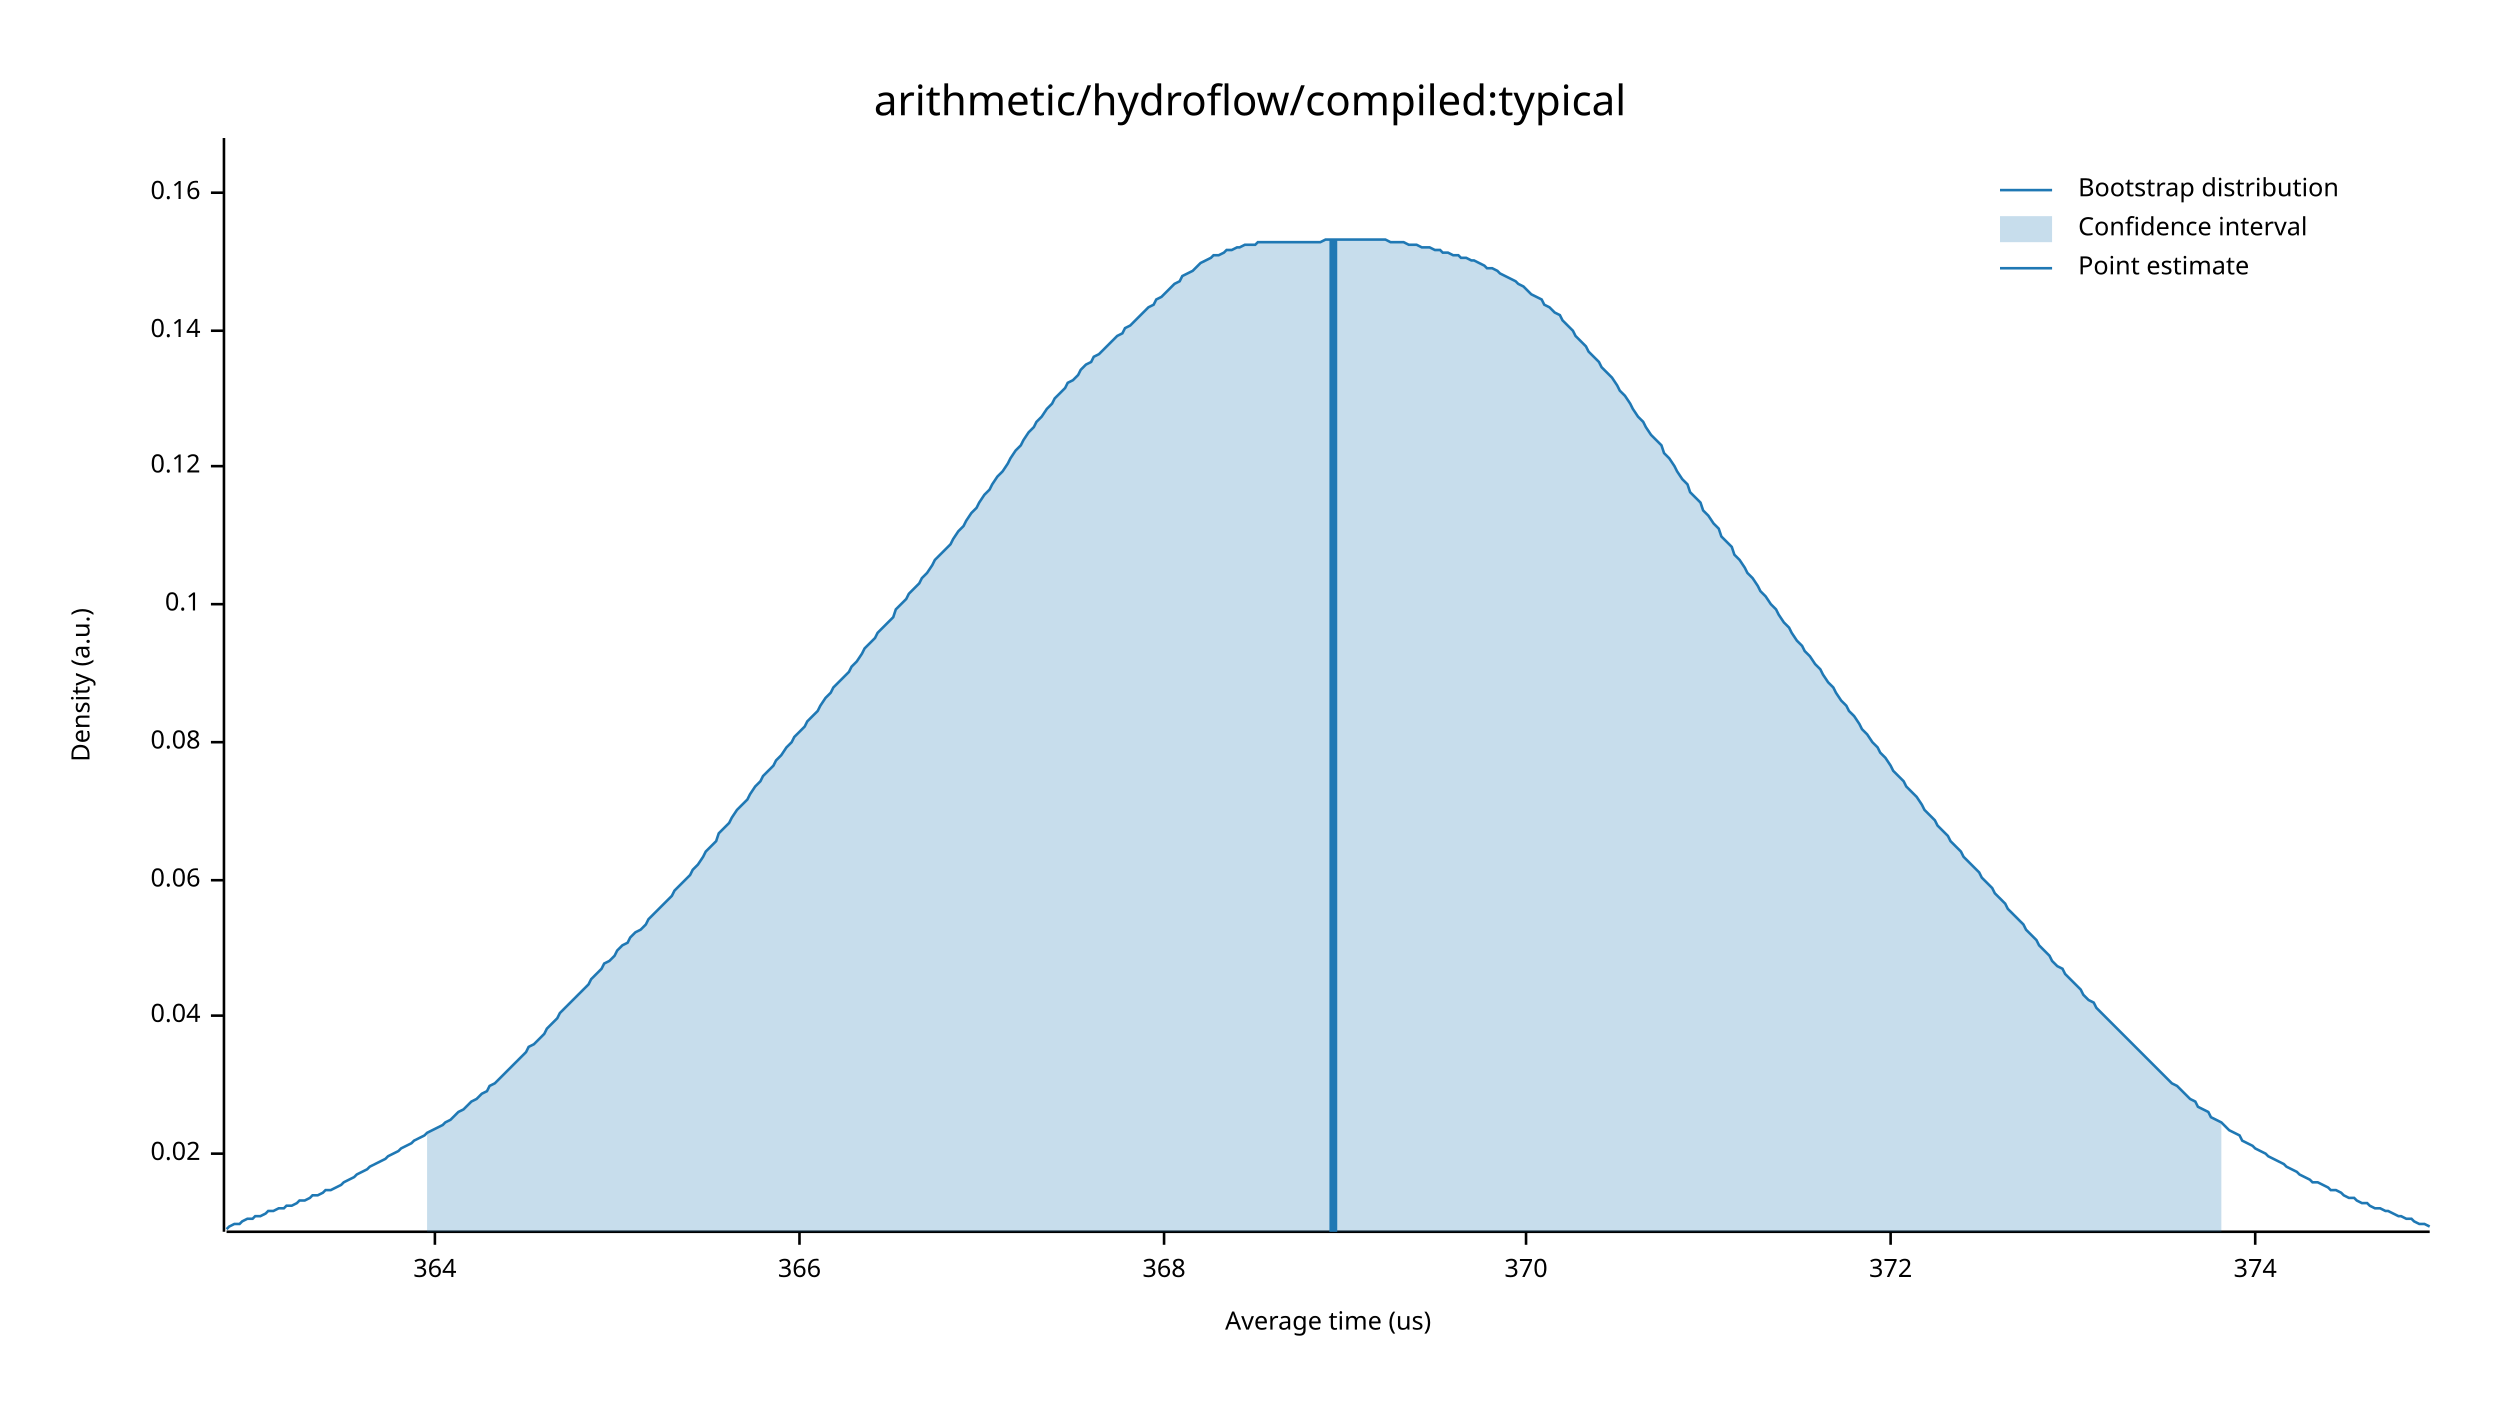
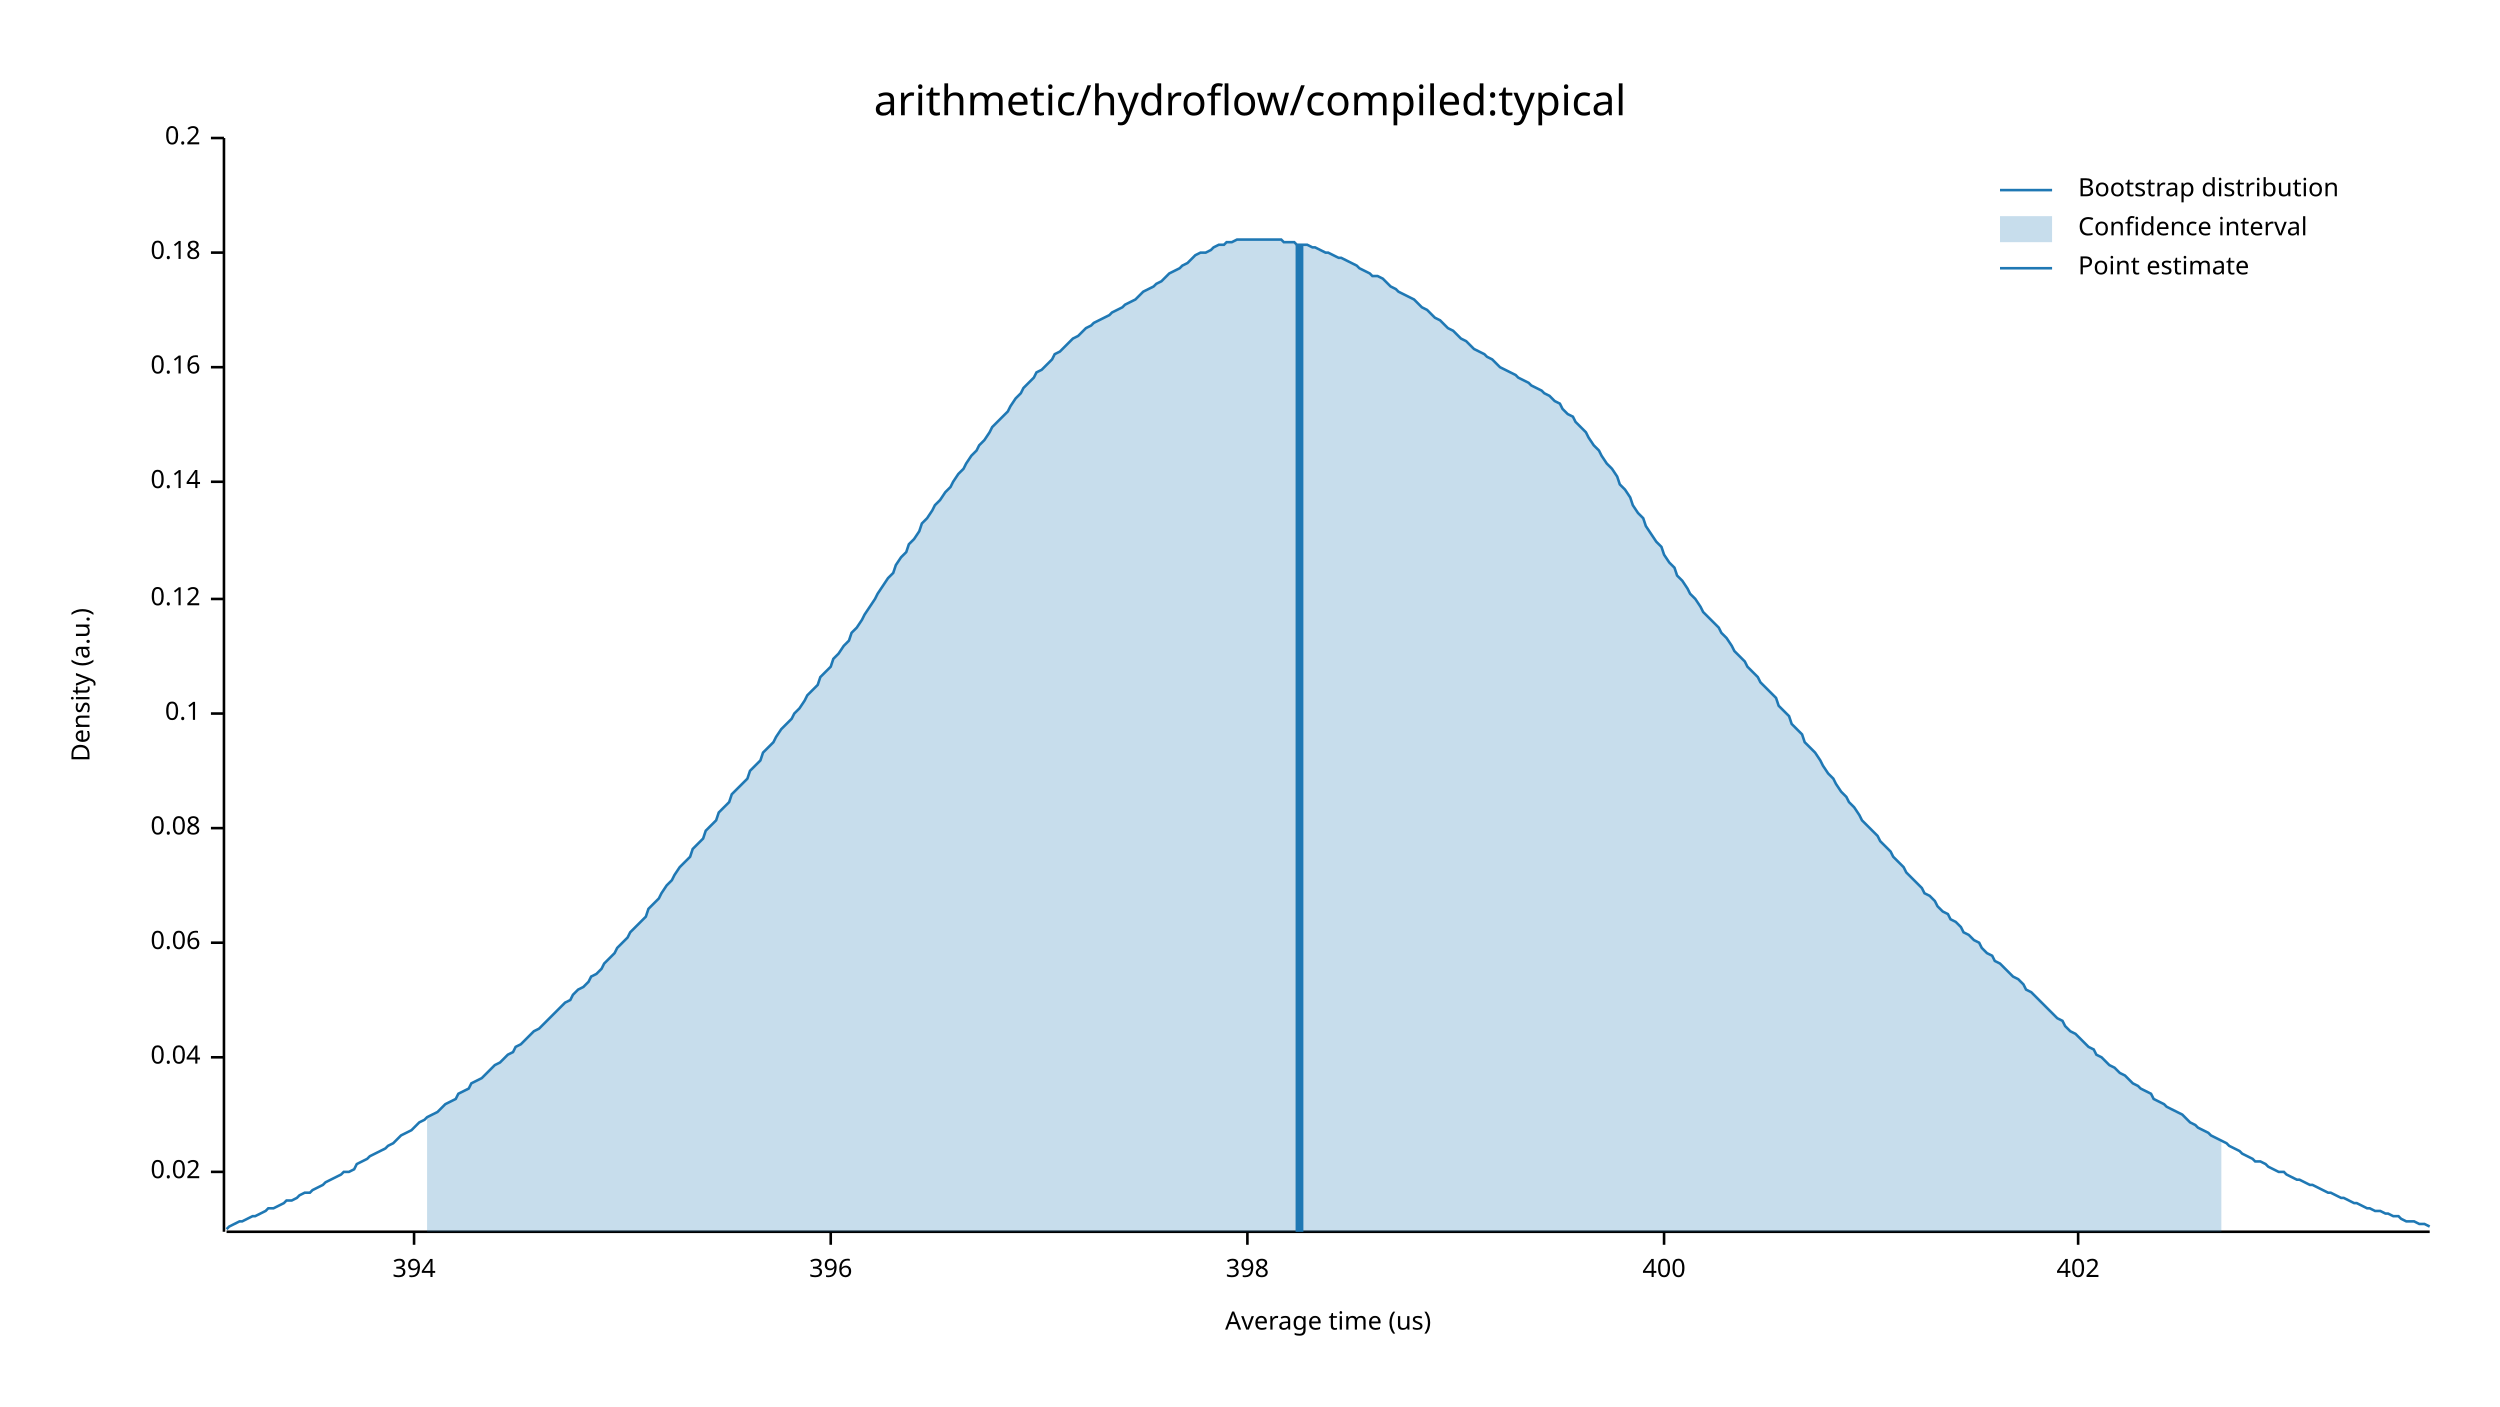
<svg xmlns="http://www.w3.org/2000/svg" width="960" height="540" viewBox="0 0 960 540">
  <text x="480" y="32" dy="0.76em" text-anchor="middle" font-family="sans-serif" font-size="16.129" opacity="1" fill="#000000">
arithmetic/hydroflow/compiled:typical
</text>
  <text x="27" y="263" dy="0.76em" text-anchor="middle" font-family="sans-serif" font-size="9.677" opacity="1" fill="#000000" transform="rotate(270, 27, 263)">
Density (a.u.)
</text>
  <text x="510" y="513" dy="-0.5ex" text-anchor="middle" font-family="sans-serif" font-size="9.677" opacity="1" fill="#000000">
Average time (us)
</text>
  <polyline fill="none" opacity="1" stroke="#000000" stroke-width="1" points="86,53 86,473 " />
-   <text x="77" y="443" dy="0.5ex" text-anchor="end" font-family="sans-serif" font-size="9.677" opacity="1" fill="#000000">
+   <text x="77" y="450" dy="0.5ex" text-anchor="end" font-family="sans-serif" font-size="9.677" opacity="1" fill="#000000">
0.02
</text>
-   <polyline fill="none" opacity="1" stroke="#000000" stroke-width="1" points="81,443 86,443 " />
-   <text x="77" y="390" dy="0.5ex" text-anchor="end" font-family="sans-serif" font-size="9.677" opacity="1" fill="#000000">
+   <polyline fill="none" opacity="1" stroke="#000000" stroke-width="1" points="81,450 86,450 " />
+   <text x="77" y="406" dy="0.5ex" text-anchor="end" font-family="sans-serif" font-size="9.677" opacity="1" fill="#000000">
0.04
</text>
-   <polyline fill="none" opacity="1" stroke="#000000" stroke-width="1" points="81,390 86,390 " />
-   <text x="77" y="338" dy="0.5ex" text-anchor="end" font-family="sans-serif" font-size="9.677" opacity="1" fill="#000000">
+   <polyline fill="none" opacity="1" stroke="#000000" stroke-width="1" points="81,406 86,406 " />
+   <text x="77" y="362" dy="0.5ex" text-anchor="end" font-family="sans-serif" font-size="9.677" opacity="1" fill="#000000">
0.06
</text>
-   <polyline fill="none" opacity="1" stroke="#000000" stroke-width="1" points="81,338 86,338 " />
-   <text x="77" y="285" dy="0.5ex" text-anchor="end" font-family="sans-serif" font-size="9.677" opacity="1" fill="#000000">
+   <polyline fill="none" opacity="1" stroke="#000000" stroke-width="1" points="81,362 86,362 " />
+   <text x="77" y="318" dy="0.5ex" text-anchor="end" font-family="sans-serif" font-size="9.677" opacity="1" fill="#000000">
0.08
</text>
-   <polyline fill="none" opacity="1" stroke="#000000" stroke-width="1" points="81,285 86,285 " />
-   <text x="77" y="232" dy="0.5ex" text-anchor="end" font-family="sans-serif" font-size="9.677" opacity="1" fill="#000000">
+   <polyline fill="none" opacity="1" stroke="#000000" stroke-width="1" points="81,318 86,318 " />
+   <text x="77" y="274" dy="0.5ex" text-anchor="end" font-family="sans-serif" font-size="9.677" opacity="1" fill="#000000">
0.1
</text>
-   <polyline fill="none" opacity="1" stroke="#000000" stroke-width="1" points="81,232 86,232 " />
-   <text x="77" y="179" dy="0.5ex" text-anchor="end" font-family="sans-serif" font-size="9.677" opacity="1" fill="#000000">
+   <polyline fill="none" opacity="1" stroke="#000000" stroke-width="1" points="81,274 86,274 " />
+   <text x="77" y="230" dy="0.5ex" text-anchor="end" font-family="sans-serif" font-size="9.677" opacity="1" fill="#000000">
0.12
</text>
-   <polyline fill="none" opacity="1" stroke="#000000" stroke-width="1" points="81,179 86,179 " />
-   <text x="77" y="127" dy="0.5ex" text-anchor="end" font-family="sans-serif" font-size="9.677" opacity="1" fill="#000000">
+   <polyline fill="none" opacity="1" stroke="#000000" stroke-width="1" points="81,230 86,230 " />
+   <text x="77" y="185" dy="0.5ex" text-anchor="end" font-family="sans-serif" font-size="9.677" opacity="1" fill="#000000">
0.14
</text>
-   <polyline fill="none" opacity="1" stroke="#000000" stroke-width="1" points="81,127 86,127 " />
-   <text x="77" y="74" dy="0.5ex" text-anchor="end" font-family="sans-serif" font-size="9.677" opacity="1" fill="#000000">
+   <polyline fill="none" opacity="1" stroke="#000000" stroke-width="1" points="81,185 86,185 " />
+   <text x="77" y="141" dy="0.5ex" text-anchor="end" font-family="sans-serif" font-size="9.677" opacity="1" fill="#000000">
0.16
</text>
-   <polyline fill="none" opacity="1" stroke="#000000" stroke-width="1" points="81,74 86,74 " />
+   <polyline fill="none" opacity="1" stroke="#000000" stroke-width="1" points="81,141 86,141 " />
+   <text x="77" y="97" dy="0.5ex" text-anchor="end" font-family="sans-serif" font-size="9.677" opacity="1" fill="#000000">
+ 0.18
+ </text>
+   <polyline fill="none" opacity="1" stroke="#000000" stroke-width="1" points="81,97 86,97 " />
+   <text x="77" y="53" dy="0.5ex" text-anchor="end" font-family="sans-serif" font-size="9.677" opacity="1" fill="#000000">
+ 0.2
+ </text>
+   <polyline fill="none" opacity="1" stroke="#000000" stroke-width="1" points="81,53 86,53 " />
  <polyline fill="none" opacity="1" stroke="#000000" stroke-width="1" points="87,473 933,473 " />
-   <text x="167" y="483" dy="0.76em" text-anchor="middle" font-family="sans-serif" font-size="9.677" opacity="1" fill="#000000">
- 364
+   <text x="159" y="483" dy="0.76em" text-anchor="middle" font-family="sans-serif" font-size="9.677" opacity="1" fill="#000000">
+ 394
</text>
-   <polyline fill="none" opacity="1" stroke="#000000" stroke-width="1" points="167,473 167,478 " />
-   <text x="307" y="483" dy="0.76em" text-anchor="middle" font-family="sans-serif" font-size="9.677" opacity="1" fill="#000000">
- 366
+   <polyline fill="none" opacity="1" stroke="#000000" stroke-width="1" points="159,473 159,478 " />
+   <text x="319" y="483" dy="0.76em" text-anchor="middle" font-family="sans-serif" font-size="9.677" opacity="1" fill="#000000">
+ 396
</text>
-   <polyline fill="none" opacity="1" stroke="#000000" stroke-width="1" points="307,473 307,478 " />
-   <text x="447" y="483" dy="0.76em" text-anchor="middle" font-family="sans-serif" font-size="9.677" opacity="1" fill="#000000">
- 368
+   <polyline fill="none" opacity="1" stroke="#000000" stroke-width="1" points="319,473 319,478 " />
+   <text x="479" y="483" dy="0.76em" text-anchor="middle" font-family="sans-serif" font-size="9.677" opacity="1" fill="#000000">
+ 398
</text>
-   <polyline fill="none" opacity="1" stroke="#000000" stroke-width="1" points="447,473 447,478 " />
-   <text x="586" y="483" dy="0.76em" text-anchor="middle" font-family="sans-serif" font-size="9.677" opacity="1" fill="#000000">
- 370
+   <polyline fill="none" opacity="1" stroke="#000000" stroke-width="1" points="479,473 479,478 " />
+   <text x="639" y="483" dy="0.76em" text-anchor="middle" font-family="sans-serif" font-size="9.677" opacity="1" fill="#000000">
+ 400
</text>
-   <polyline fill="none" opacity="1" stroke="#000000" stroke-width="1" points="586,473 586,478 " />
-   <text x="726" y="483" dy="0.76em" text-anchor="middle" font-family="sans-serif" font-size="9.677" opacity="1" fill="#000000">
- 372
+   <polyline fill="none" opacity="1" stroke="#000000" stroke-width="1" points="639,473 639,478 " />
+   <text x="798" y="483" dy="0.76em" text-anchor="middle" font-family="sans-serif" font-size="9.677" opacity="1" fill="#000000">
+ 402
</text>
-   <polyline fill="none" opacity="1" stroke="#000000" stroke-width="1" points="726,473 726,478 " />
-   <text x="866" y="483" dy="0.76em" text-anchor="middle" font-family="sans-serif" font-size="9.677" opacity="1" fill="#000000">
- 374
- </text>
-   <polyline fill="none" opacity="1" stroke="#000000" stroke-width="1" points="866,473 866,478 " />
-   <polyline fill="none" opacity="1" stroke="#1F78B4" stroke-width="1" points="87,472 88,471 90,470 92,470 93,469 95,468 97,468 98,467 100,467 102,466 103,465 105,465 107,464 109,464 110,463 112,463 114,462 115,461 117,461 119,460 120,459 122,459 124,458 125,457 127,457 129,456 131,455 132,454 134,453 136,452 137,451 139,450 141,449 142,448 144,447 146,446 148,445 149,444 151,443 153,442 154,441 156,440 158,439 159,438 161,437 163,436 164,435 166,434 168,433 170,432 171,431 173,430 175,428 176,427 178,426 180,424 181,423 183,422 185,420 187,419 188,417 190,416 192,414 193,413 195,411 197,409 198,408 200,406 202,404 203,402 205,401 207,399 209,397 210,395 212,393 214,391 215,389 217,387 219,385 220,384 222,382 224,380 226,378 227,376 229,374 231,372 232,370 234,369 236,367 237,365 239,363 241,362 242,360 244,358 246,357 248,355 249,353 251,351 253,349 254,348 256,346 258,344 259,342 261,340 263,338 265,336 266,334 268,332 270,329 271,327 273,325 275,323 276,320 278,318 280,316 281,314 283,311 285,309 287,307 288,305 290,302 292,300 293,298 295,296 297,294 298,292 300,290 302,287 304,285 305,283 307,281 309,279 310,277 312,275 314,273 315,271 317,268 319,266 320,264 322,262 324,260 326,258 327,256 329,254 331,251 332,249 334,247 336,245 337,243 339,241 341,239 343,237 344,234 346,232 348,230 349,228 351,226 353,224 354,222 356,220 358,217 359,215 361,213 363,211 365,209 366,207 368,204 370,202 371,200 373,197 375,195 376,193 378,190 380,188 381,186 383,183 385,181 387,178 388,176 390,173 392,171 393,169 395,166 397,164 398,162 400,160 402,157 404,155 405,153 407,151 409,149 410,147 412,146 414,144 415,142 417,140 419,139 420,137 422,136 424,134 426,132 427,131 429,129 431,128 432,126 434,125 436,123 437,122 439,120 441,118 443,117 444,115 446,114 448,112 449,111 451,109 453,108 454,106 456,105 458,104 459,103 461,101 463,100 465,99 466,98 468,98 470,97 471,96 473,96 475,95 476,95 478,94 480,94 482,94 483,93 485,93 487,93 488,93 490,93 492,93 493,93 495,93 497,93 498,93 500,93 502,93 504,93 505,93 507,93 509,92 510,92 512,92 514,92 515,92 517,92 519,92 521,92 522,92 524,92 526,92 527,92 529,92 531,92 532,92 534,93 536,93 537,93 539,93 541,94 543,94 544,94 546,95 548,95 549,95 551,96 553,96 554,97 556,97 558,98 560,98 561,99 563,99 565,100 566,100 568,101 570,102 571,103 573,103 575,104 576,105 578,106 580,107 582,108 583,109 585,110 587,112 588,113 590,114 592,115 593,117 595,118 597,120 599,121 600,123 602,125 604,127 605,129 607,131 609,133 610,135 612,137 614,139 615,141 617,143 619,145 621,148 622,150 624,152 626,155 627,157 629,160 631,162 632,164 634,167 636,169 638,171 639,174 641,176 643,179 644,181 646,184 648,186 649,189 651,191 653,193 654,196 656,198 658,201 660,203 661,206 663,208 665,210 666,213 668,215 670,218 671,220 673,222 675,225 676,227 678,229 680,232 682,234 683,236 685,239 687,241 688,243 690,246 692,248 693,250 695,252 697,255 699,257 700,259 702,262 704,264 705,266 707,269 709,271 710,273 712,275 714,278 715,280 717,282 719,285 721,287 722,289 724,291 726,294 727,296 729,298 731,300 732,302 734,304 736,306 738,309 739,311 741,313 743,315 744,317 746,319 748,321 749,323 751,325 753,327 754,329 756,331 758,333 760,335 761,337 763,339 765,341 766,343 768,345 770,347 771,349 773,351 775,353 777,355 778,357 780,359 782,361 783,363 785,365 787,367 788,369 790,371 792,372 793,374 795,376 797,378 799,380 800,382 802,384 804,385 805,387 807,389 809,391 810,392 812,394 814,396 816,398 817,399 819,401 821,403 822,404 824,406 826,408 827,409 829,411 831,413 832,414 834,416 836,417 838,419 839,420 841,422 843,423 844,425 846,426 848,427 849,429 851,430 853,431 855,433 856,434 858,435 860,436 861,438 863,439 865,440 866,441 868,442 870,443 871,444 873,445 875,446 877,447 878,448 880,449 882,450 883,451 885,452 887,453 888,454 890,454 892,455 894,456 895,457 897,457 899,458 900,459 902,460 904,460 905,461 907,462 909,462 910,463 912,464 914,464 916,465 917,465 919,466 921,467 922,467 924,468 926,468 927,469 929,470 931,470 933,471 " />
-   <polygon opacity="0.25" fill="#1F78B4" points="164,435 166,434 168,433 170,432 171,431 173,430 175,428 176,427 178,426 180,424 181,423 183,422 185,420 187,419 188,417 190,416 192,414 193,413 195,411 197,409 198,408 200,406 202,404 203,402 205,401 207,399 209,397 210,395 212,393 214,391 215,389 217,387 219,385 220,384 222,382 224,380 226,378 227,376 229,374 231,372 232,370 234,369 236,367 237,365 239,363 241,362 242,360 244,358 246,357 248,355 249,353 251,351 253,349 254,348 256,346 258,344 259,342 261,340 263,338 265,336 266,334 268,332 270,329 271,327 273,325 275,323 276,320 278,318 280,316 281,314 283,311 285,309 287,307 288,305 290,302 292,300 293,298 295,296 297,294 298,292 300,290 302,287 304,285 305,283 307,281 309,279 310,277 312,275 314,273 315,271 317,268 319,266 320,264 322,262 324,260 326,258 327,256 329,254 331,251 332,249 334,247 336,245 337,243 339,241 341,239 343,237 344,234 346,232 348,230 349,228 351,226 353,224 354,222 356,220 358,217 359,215 361,213 363,211 365,209 366,207 368,204 370,202 371,200 373,197 375,195 376,193 378,190 380,188 381,186 383,183 385,181 387,178 388,176 390,173 392,171 393,169 395,166 397,164 398,162 400,160 402,157 404,155 405,153 407,151 409,149 410,147 412,146 414,144 415,142 417,140 419,139 420,137 422,136 424,134 426,132 427,131 429,129 431,128 432,126 434,125 436,123 437,122 439,120 441,118 443,117 444,115 446,114 448,112 449,111 451,109 453,108 454,106 456,105 458,104 459,103 461,101 463,100 465,99 466,98 468,98 470,97 471,96 473,96 475,95 476,95 478,94 480,94 482,94 483,93 485,93 487,93 488,93 490,93 492,93 493,93 495,93 497,93 498,93 500,93 502,93 504,93 505,93 507,93 509,92 510,92 512,92 514,92 515,92 517,92 519,92 521,92 522,92 524,92 526,92 527,92 529,92 531,92 532,92 534,93 536,93 537,93 539,93 541,94 543,94 544,94 546,95 548,95 549,95 551,96 553,96 554,97 556,97 558,98 560,98 561,99 563,99 565,100 566,100 568,101 570,102 571,103 573,103 575,104 576,105 578,106 580,107 582,108 583,109 585,110 587,112 588,113 590,114 592,115 593,117 595,118 597,120 599,121 600,123 602,125 604,127 605,129 607,131 609,133 610,135 612,137 614,139 615,141 617,143 619,145 621,148 622,150 624,152 626,155 627,157 629,160 631,162 632,164 634,167 636,169 638,171 639,174 641,176 643,179 644,181 646,184 648,186 649,189 651,191 653,193 654,196 656,198 658,201 660,203 661,206 663,208 665,210 666,213 668,215 670,218 671,220 673,222 675,225 676,227 678,229 680,232 682,234 683,236 685,239 687,241 688,243 690,246 692,248 693,250 695,252 697,255 699,257 700,259 702,262 704,264 705,266 707,269 709,271 710,273 712,275 714,278 715,280 717,282 719,285 721,287 722,289 724,291 726,294 727,296 729,298 731,300 732,302 734,304 736,306 738,309 739,311 741,313 743,315 744,317 746,319 748,321 749,323 751,325 753,327 754,329 756,331 758,333 760,335 761,337 763,339 765,341 766,343 768,345 770,347 771,349 773,351 775,353 777,355 778,357 780,359 782,361 783,363 785,365 787,367 788,369 790,371 792,372 793,374 795,376 797,378 799,380 800,382 802,384 804,385 805,387 807,389 809,391 810,392 812,394 814,396 816,398 817,399 819,401 821,403 822,404 824,406 826,408 827,409 829,411 831,413 832,414 834,416 836,417 838,419 839,420 841,422 843,423 844,425 846,426 848,427 849,429 851,430 853,431 853,473 164,473 " />
-   <polyline fill="none" opacity="1" stroke="#1F78B4" stroke-width="3" points="512,473 512,92 " />
+   <polyline fill="none" opacity="1" stroke="#000000" stroke-width="1" points="798,473 798,478 " />
+   <polyline fill="none" opacity="1" stroke="#1F78B4" stroke-width="1" points="87,472 88,471 90,470 92,469 93,469 95,468 97,467 98,467 100,466 102,465 103,464 105,464 107,463 109,462 110,461 112,461 114,460 115,459 117,458 119,458 120,457 122,456 124,455 125,454 127,453 129,452 131,451 132,450 134,450 136,449 137,447 139,446 141,445 142,444 144,443 146,442 148,441 149,440 151,439 153,437 154,436 156,435 158,434 159,433 161,431 163,430 164,429 166,428 168,427 170,425 171,424 173,423 175,422 176,420 178,419 180,418 181,416 183,415 185,414 187,412 188,411 190,409 192,408 193,407 195,405 197,404 198,402 200,401 202,399 203,398 205,396 207,395 209,393 210,392 212,390 214,388 215,387 217,385 219,384 220,382 222,380 224,379 226,377 227,375 229,374 231,372 232,370 234,368 236,366 237,364 239,362 241,360 242,358 244,356 246,354 248,352 249,349 251,347 253,345 254,343 256,340 258,338 259,336 261,333 263,331 265,329 266,326 268,324 270,322 271,319 273,317 275,315 276,312 278,310 280,308 281,305 283,303 285,301 287,299 288,296 290,294 292,292 293,289 295,287 297,285 298,283 300,280 302,278 304,276 305,274 307,272 309,269 310,267 312,265 314,263 315,260 317,258 319,256 320,253 322,251 324,248 326,246 327,243 329,241 331,238 332,236 334,233 336,230 337,228 339,225 341,222 343,220 344,217 346,214 348,212 349,209 351,207 353,204 354,201 356,199 358,196 359,194 361,192 363,189 365,187 366,185 368,182 370,180 371,178 373,175 375,173 376,171 378,169 380,166 381,164 383,162 385,160 387,158 388,156 390,153 392,151 393,149 395,147 397,145 398,143 400,142 402,140 404,138 405,136 407,135 409,133 410,132 412,130 414,129 415,128 417,126 419,125 420,124 422,123 424,122 426,121 427,120 429,119 431,118 432,117 434,116 436,115 437,114 439,112 441,111 443,110 444,109 446,108 448,106 449,105 451,104 453,103 454,102 456,101 458,99 459,98 461,97 463,97 465,96 466,95 468,94 470,94 471,93 473,93 475,92 476,92 478,92 480,92 482,92 483,92 485,92 487,92 488,92 490,92 492,92 493,93 495,93 497,93 498,94 500,94 502,94 504,95 505,95 507,96 509,97 510,97 512,98 514,99 515,99 517,100 519,101 521,102 522,103 524,104 526,105 527,106 529,106 531,107 532,108 534,110 536,111 537,112 539,113 541,114 543,115 544,116 546,118 548,119 549,120 551,122 553,123 554,124 556,126 558,127 560,129 561,130 563,131 565,133 566,134 568,135 570,136 571,137 573,138 575,140 576,141 578,142 580,143 582,144 583,145 585,146 587,147 588,148 590,149 592,150 593,151 595,152 597,154 599,155 600,157 602,159 604,160 605,162 607,164 609,166 610,168 612,171 614,173 615,175 617,178 619,180 621,183 622,186 624,188 626,191 627,194 629,197 631,199 632,202 634,205 636,208 638,210 639,213 641,216 643,218 644,221 646,223 648,226 649,228 651,230 653,233 654,235 656,237 658,239 660,241 661,243 663,245 665,248 666,250 668,252 670,254 671,256 673,258 675,260 676,262 678,264 680,266 682,268 683,271 685,273 687,275 688,278 690,280 692,282 693,285 695,287 697,289 699,292 700,294 702,297 704,299 705,301 707,304 709,306 710,308 712,310 714,313 715,315 717,317 719,319 721,321 722,323 724,325 726,327 727,329 729,331 731,333 732,335 734,337 736,339 738,341 739,343 741,344 743,346 744,348 746,350 748,351 749,353 751,354 753,356 754,358 756,359 758,361 760,362 761,364 763,366 765,367 766,369 768,370 770,372 771,373 773,375 775,376 777,378 778,380 780,381 782,383 783,384 785,386 787,388 788,389 790,391 792,392 793,394 795,396 797,397 799,399 800,400 802,402 804,403 805,405 807,406 809,408 810,409 812,410 814,412 816,413 817,414 819,416 821,417 822,418 824,419 826,420 827,422 829,423 831,424 832,425 834,426 836,427 838,428 839,429 841,431 843,432 844,433 846,434 848,435 849,436 851,437 853,438 855,439 856,440 858,441 860,442 861,443 863,444 865,445 866,446 868,446 870,447 871,448 873,449 875,450 877,450 878,451 880,452 882,453 883,453 885,454 887,455 888,455 890,456 892,457 894,458 895,458 897,459 899,460 900,460 902,461 904,462 905,462 907,463 909,464 910,464 912,465 914,465 916,466 917,466 919,467 921,467 922,468 924,469 926,469 927,469 929,470 931,470 933,471 " />
+   <polygon opacity="0.25" fill="#1F78B4" points="164,429 166,428 168,427 170,425 171,424 173,423 175,422 176,420 178,419 180,418 181,416 183,415 185,414 187,412 188,411 190,409 192,408 193,407 195,405 197,404 198,402 200,401 202,399 203,398 205,396 207,395 209,393 210,392 212,390 214,388 215,387 217,385 219,384 220,382 222,380 224,379 226,377 227,375 229,374 231,372 232,370 234,368 236,366 237,364 239,362 241,360 242,358 244,356 246,354 248,352 249,349 251,347 253,345 254,343 256,340 258,338 259,336 261,333 263,331 265,329 266,326 268,324 270,322 271,319 273,317 275,315 276,312 278,310 280,308 281,305 283,303 285,301 287,299 288,296 290,294 292,292 293,289 295,287 297,285 298,283 300,280 302,278 304,276 305,274 307,272 309,269 310,267 312,265 314,263 315,260 317,258 319,256 320,253 322,251 324,248 326,246 327,243 329,241 331,238 332,236 334,233 336,230 337,228 339,225 341,222 343,220 344,217 346,214 348,212 349,209 351,207 353,204 354,201 356,199 358,196 359,194 361,192 363,189 365,187 366,185 368,182 370,180 371,178 373,175 375,173 376,171 378,169 380,166 381,164 383,162 385,160 387,158 388,156 390,153 392,151 393,149 395,147 397,145 398,143 400,142 402,140 404,138 405,136 407,135 409,133 410,132 412,130 414,129 415,128 417,126 419,125 420,124 422,123 424,122 426,121 427,120 429,119 431,118 432,117 434,116 436,115 437,114 439,112 441,111 443,110 444,109 446,108 448,106 449,105 451,104 453,103 454,102 456,101 458,99 459,98 461,97 463,97 465,96 466,95 468,94 470,94 471,93 473,93 475,92 476,92 478,92 480,92 482,92 483,92 485,92 487,92 488,92 490,92 492,92 493,93 495,93 497,93 498,94 500,94 502,94 504,95 505,95 507,96 509,97 510,97 512,98 514,99 515,99 517,100 519,101 521,102 522,103 524,104 526,105 527,106 529,106 531,107 532,108 534,110 536,111 537,112 539,113 541,114 543,115 544,116 546,118 548,119 549,120 551,122 553,123 554,124 556,126 558,127 560,129 561,130 563,131 565,133 566,134 568,135 570,136 571,137 573,138 575,140 576,141 578,142 580,143 582,144 583,145 585,146 587,147 588,148 590,149 592,150 593,151 595,152 597,154 599,155 600,157 602,159 604,160 605,162 607,164 609,166 610,168 612,171 614,173 615,175 617,178 619,180 621,183 622,186 624,188 626,191 627,194 629,197 631,199 632,202 634,205 636,208 638,210 639,213 641,216 643,218 644,221 646,223 648,226 649,228 651,230 653,233 654,235 656,237 658,239 660,241 661,243 663,245 665,248 666,250 668,252 670,254 671,256 673,258 675,260 676,262 678,264 680,266 682,268 683,271 685,273 687,275 688,278 690,280 692,282 693,285 695,287 697,289 699,292 700,294 702,297 704,299 705,301 707,304 709,306 710,308 712,310 714,313 715,315 717,317 719,319 721,321 722,323 724,325 726,327 727,329 729,331 731,333 732,335 734,337 736,339 738,341 739,343 741,344 743,346 744,348 746,350 748,351 749,353 751,354 753,356 754,358 756,359 758,361 760,362 761,364 763,366 765,367 766,369 768,370 770,372 771,373 773,375 775,376 777,378 778,380 780,381 782,383 783,384 785,386 787,388 788,389 790,391 792,392 793,394 795,396 797,397 799,399 800,400 802,402 804,403 805,405 807,406 809,408 810,409 812,410 814,412 816,413 817,414 819,416 821,417 822,418 824,419 826,420 827,422 829,423 831,424 832,425 834,426 836,427 838,428 839,429 841,431 843,432 844,433 846,434 848,435 849,436 851,437 853,438 853,473 164,473 " />
+   <polyline fill="none" opacity="1" stroke="#1F78B4" stroke-width="3" points="499,473 499,94 " />
  <text x="798" y="68" dy="0.76em" text-anchor="start" font-family="sans-serif" font-size="9.677" opacity="1" fill="#000000">
Bootstrap distribution
</text>
  <text x="798" y="83" dy="0.76em" text-anchor="start" font-family="sans-serif" font-size="9.677" opacity="1" fill="#000000">
Confidence interval
</text>
  <text x="798" y="98" dy="0.76em" text-anchor="start" font-family="sans-serif" font-size="9.677" opacity="1" fill="#000000">
Point estimate
</text>
  <polyline fill="none" opacity="1" stroke="#1F78B4" stroke-width="1" points="768,73 788,73 " />
  <rect x="768" y="83" width="20" height="10" opacity="0.25" fill="#1F78B4" stroke="none" />
  <polyline fill="none" opacity="1" stroke="#1F78B4" stroke-width="1" points="768,103 788,103 " />
</svg>
